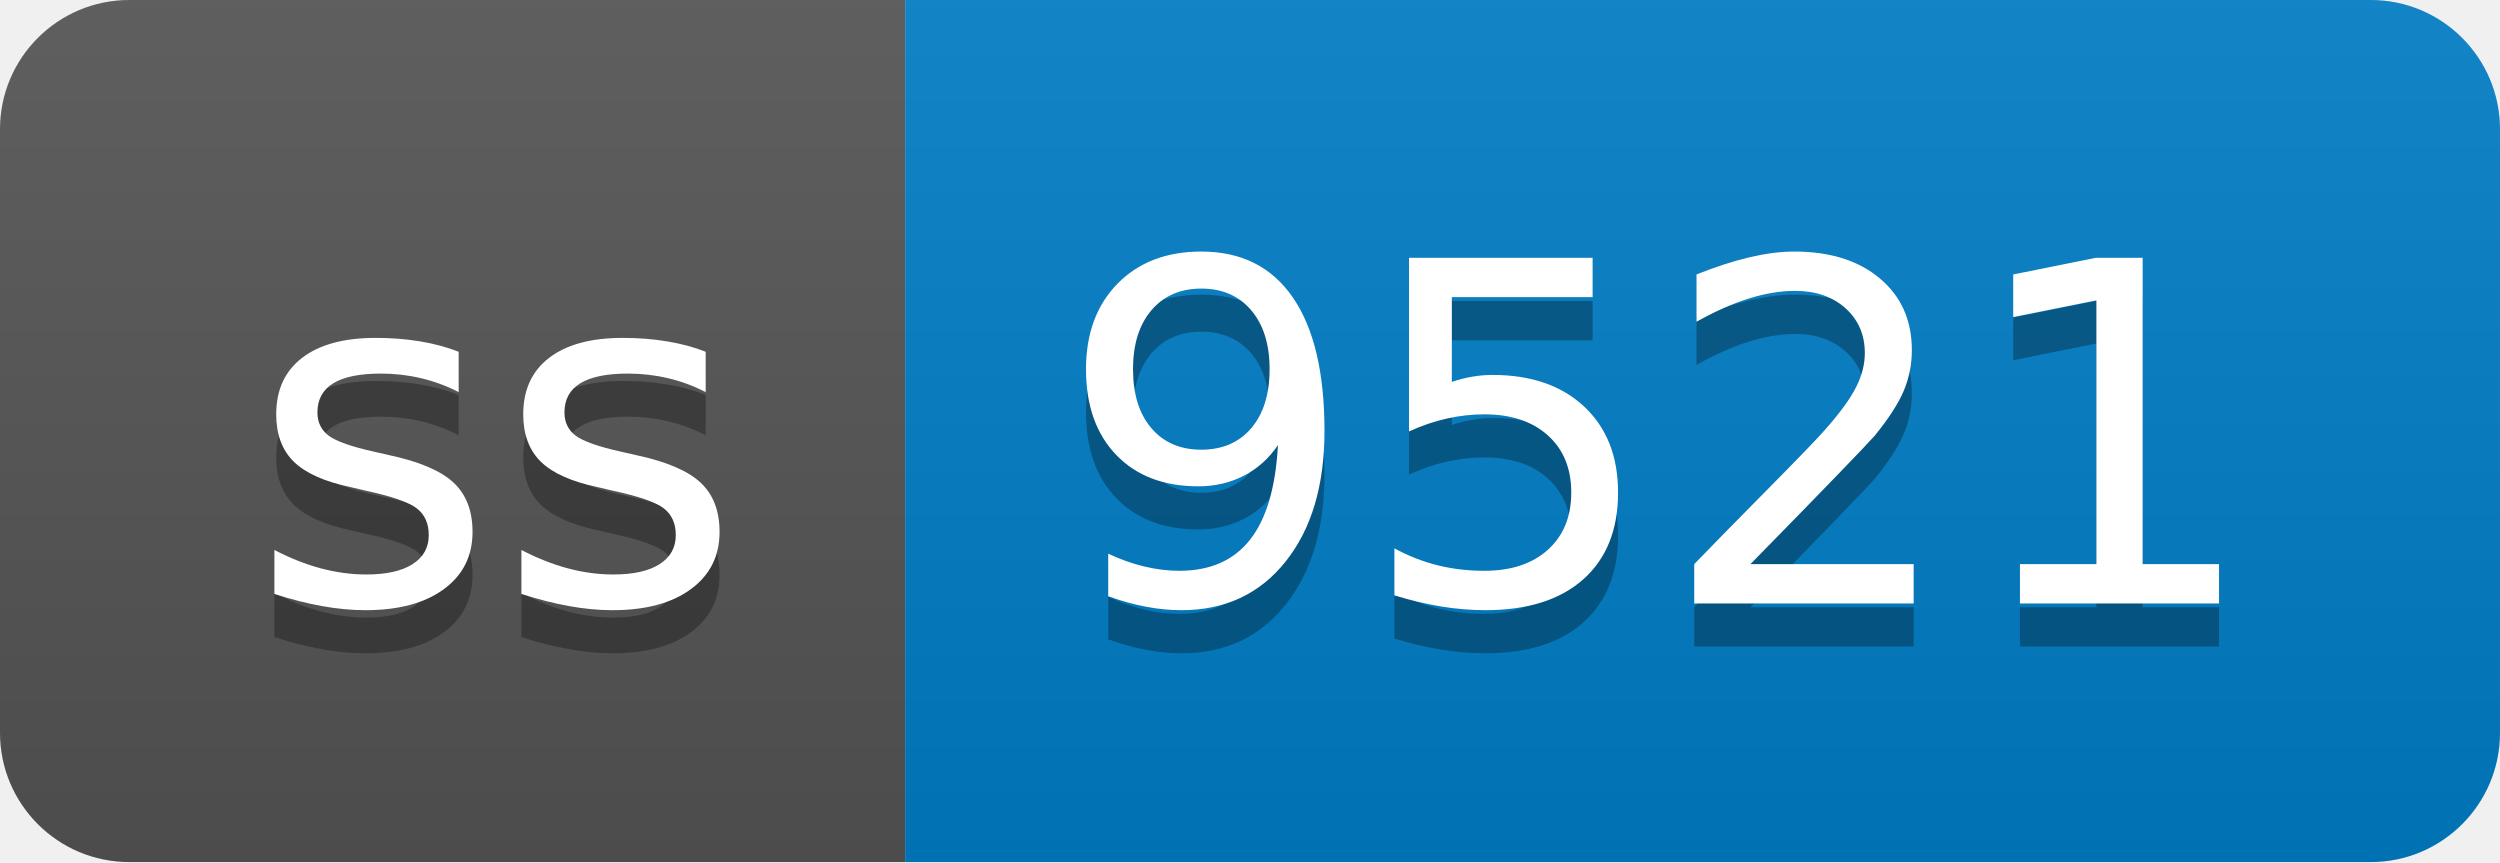
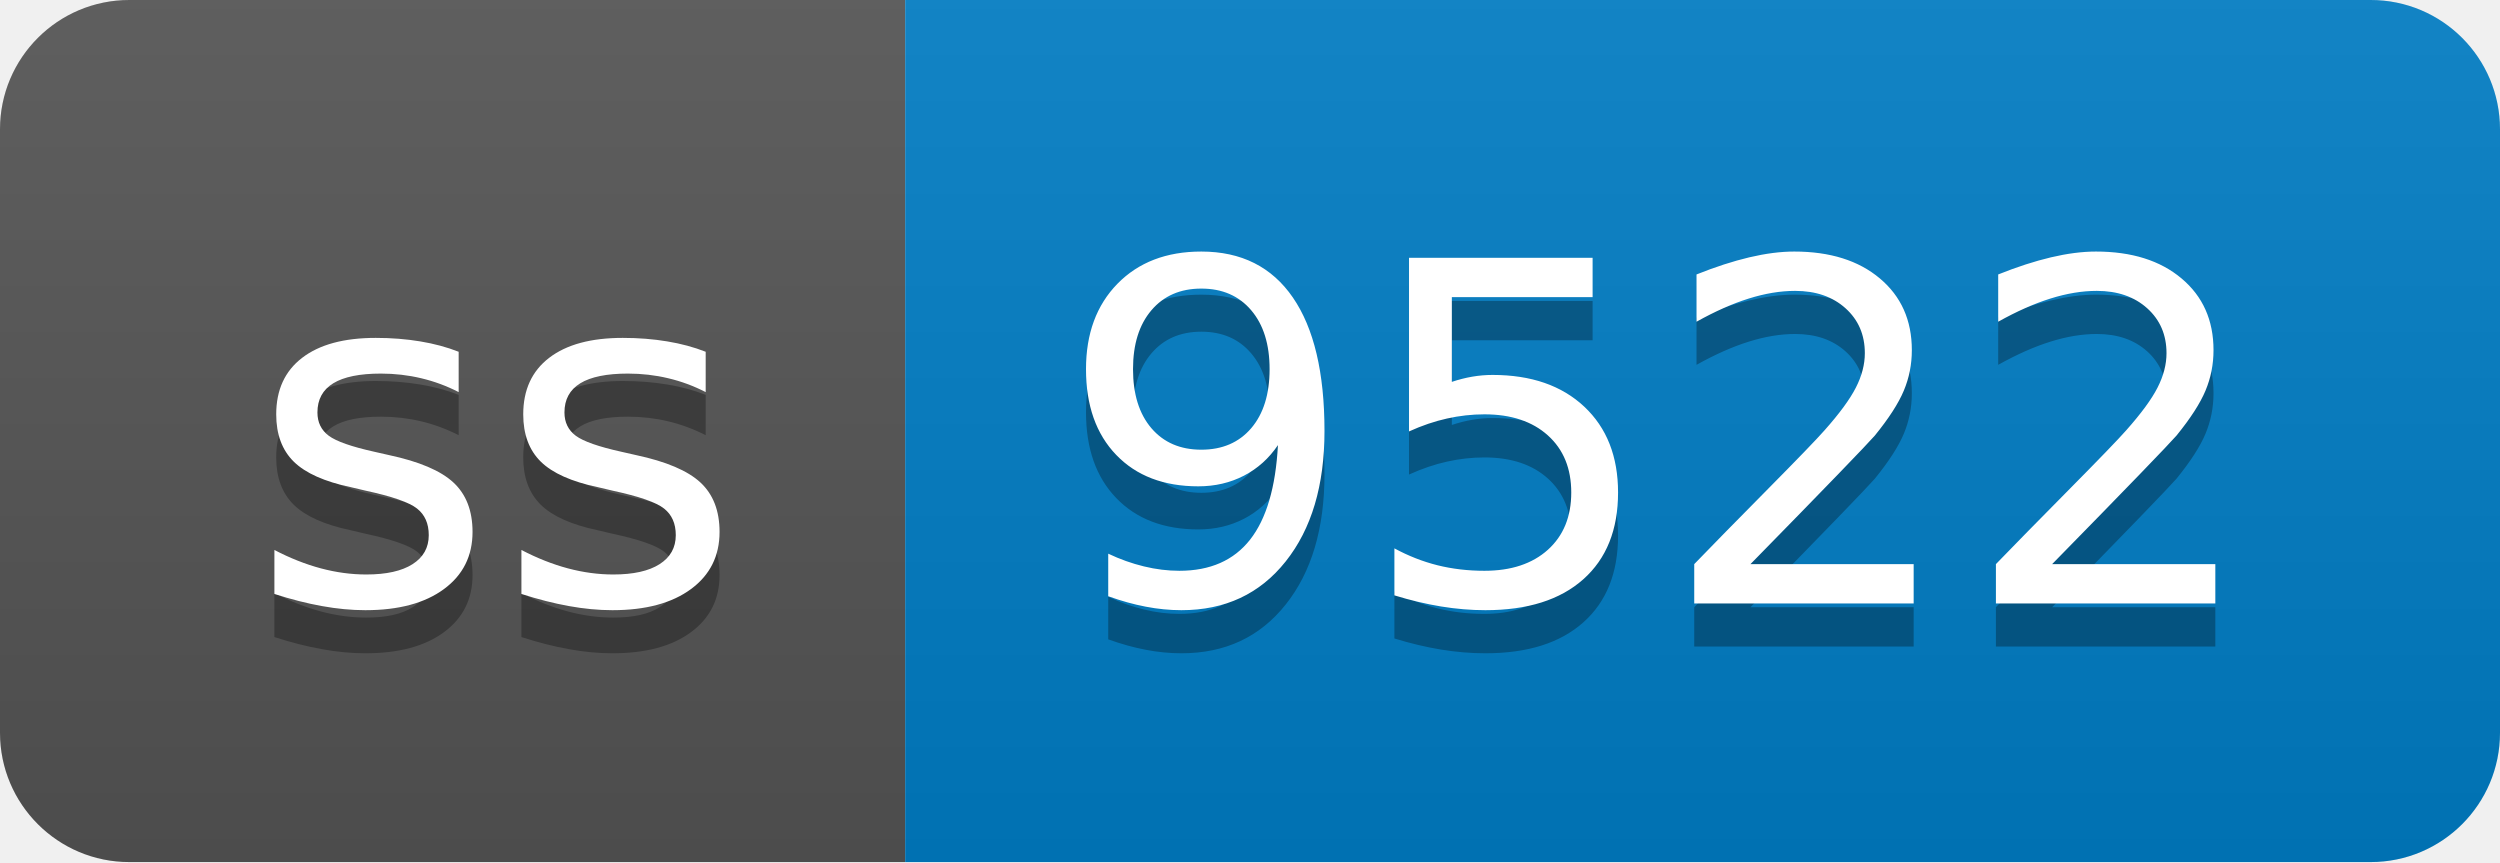
- <svg xmlns="http://www.w3.org/2000/svg" width="58" height="20" role="img" aria-label="ss: 9521">
+ <svg xmlns="http://www.w3.org/2000/svg" width="58" height="20" role="img" aria-label="ss: 9522">
  <linearGradient id="s" x2="0" y2="100%">
    <stop offset="0" stop-color="#bbb" stop-opacity=".1" />
    <stop offset="1" stop-opacity=".1" />
  </linearGradient>
  <clipPath id="r">
    <rect width="58" height="20" rx="3" fill="#fff" />
  </clipPath>
  <g clip-path="url(#r)">
    <rect width="21" height="20" fill="#555" />
    <rect x="21" width="37" height="20" fill="#007ec6" />
    <rect width="58" height="20" fill="url(#s)" />
  </g>
  <g fill="#fff" text-anchor="middle" font-family="Verdana,Geneva,DejaVu Sans,sans-serif" text-rendering="geometricPrecision" font-size="110">
    <text aria-hidden="true" x="115" y="150" fill="#010101" fill-opacity=".3" transform="scale(.1)" textLength="110">ss</text>
    <text x="115" y="140" transform="scale(.1)" fill="#fff" textLength="110">ss</text>
-     <text aria-hidden="true" x="385" y="150" fill="#010101" fill-opacity=".3" transform="scale(.1)" textLength="270">9521</text>
-     <text x="385" y="140" transform="scale(.1)" fill="#fff" textLength="270">9521</text>
+     <text aria-hidden="true" x="385" y="150" fill="#010101" fill-opacity=".3" transform="scale(.1)" textLength="270">9522</text>
+     <text x="385" y="140" transform="scale(.1)" fill="#fff" textLength="270">9522</text>
  </g>
</svg>
